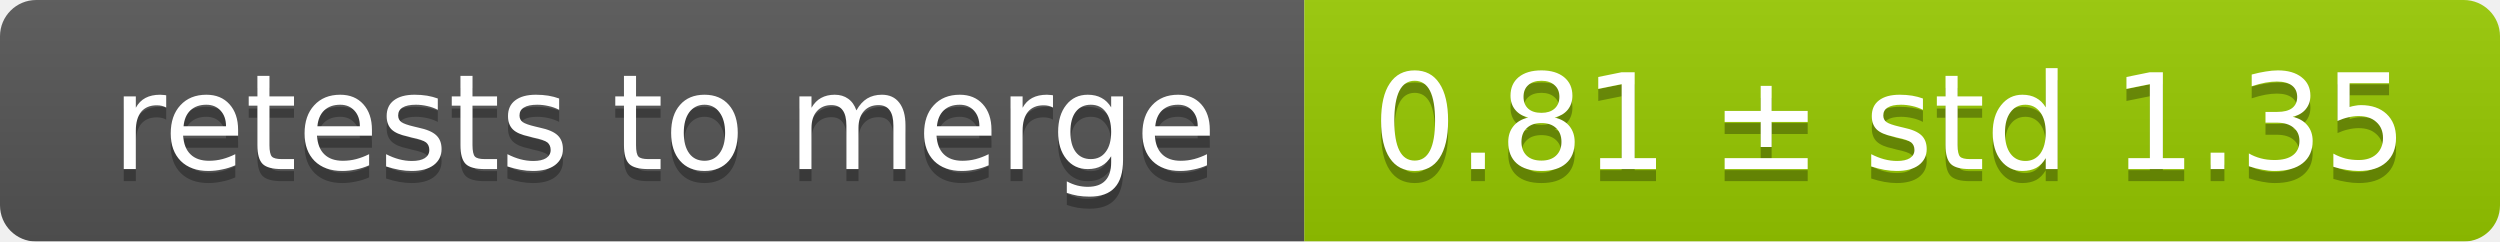
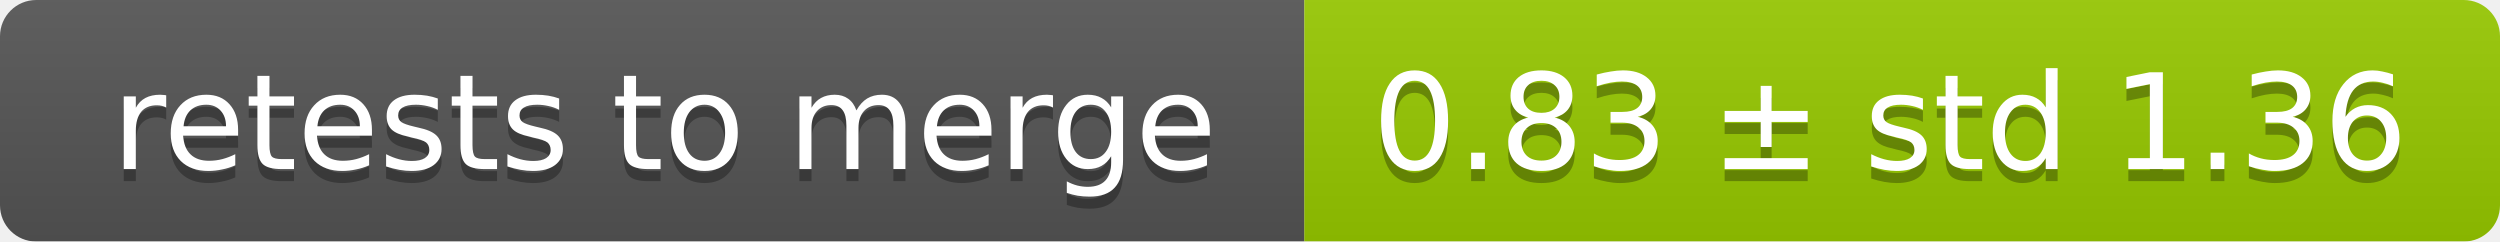
<svg xmlns="http://www.w3.org/2000/svg" width="207" height="20">
  <linearGradient id="smooth" x2="0" y2="100%">
    <stop offset="0" stop-color="#bbb" stop-opacity=".1" />
    <stop offset="1" stop-opacity=".1" />
  </linearGradient>
  <mask id="round">
    <rect width="207" height="20" rx="3" fill="#fff" />
  </mask>
  <g mask="url(#round)">
    <rect width="108" height="20" fill="#555" />
    <rect x="108" width="99" height="20" fill="#97ca00" />
    <rect width="207" height="20" fill="url(#smooth)" />
  </g>
  <g fill="#fff" text-anchor="middle" font-family="DejaVu Sans,Verdana,Geneva,sans-serif" font-size="11">
    <text x="55" y="15" fill="#010101" fill-opacity=".3">retests to merge</text>
    <text x="55" y="14">retests to merge</text>
-     <text x="156.5" y="15" fill="#010101" fill-opacity=".3">0.81 ± std 1.35</text>
-     <text x="156.5" y="14">0.81 ± std 1.35</text>
+     <text x="156.5" y="15" fill="#010101" fill-opacity=".3">0.83 ± std 1.36</text>
+     <text x="156.5" y="14">0.83 ± std 1.36</text>
  </g>
</svg>
